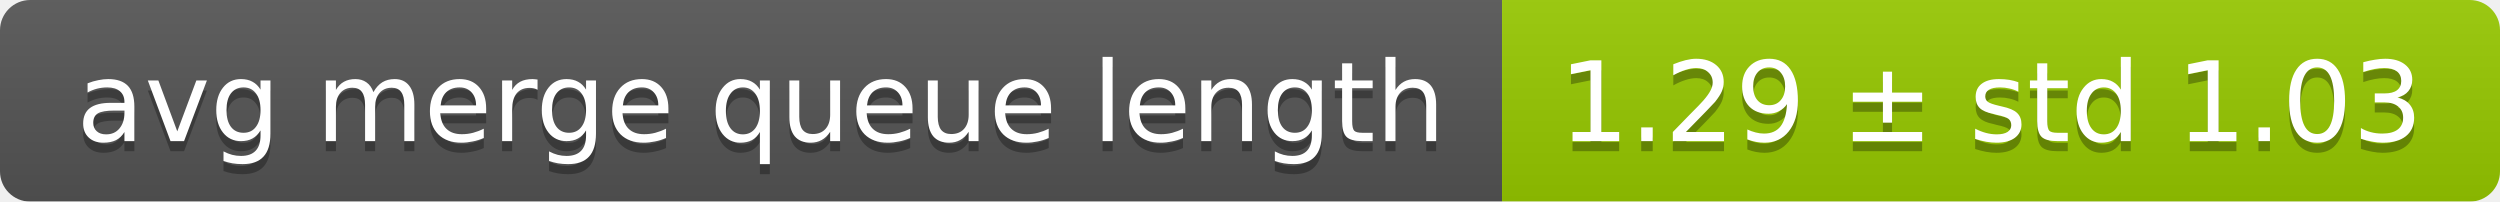
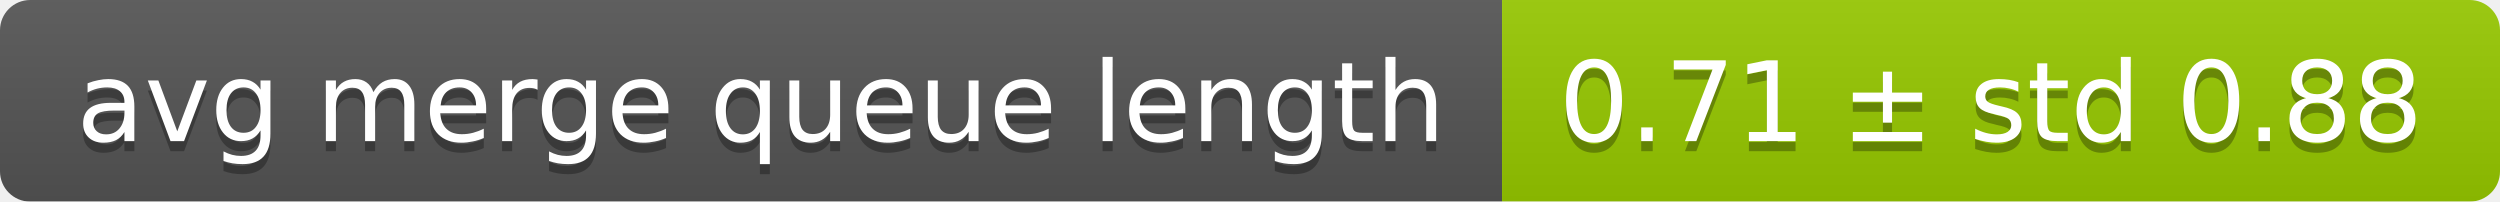
<svg xmlns="http://www.w3.org/2000/svg" width="248" height="20">
  <linearGradient id="smooth" x2="0" y2="100%">
    <stop offset="0" stop-color="#bbb" stop-opacity=".1" />
    <stop offset="1" stop-opacity=".1" />
  </linearGradient>
  <mask id="round">
    <rect width="248" height="20" rx="3" fill="#fff" />
  </mask>
  <g mask="url(#round)">
    <rect width="149" height="20" fill="#555" />
    <rect x="149" width="99" height="20" fill="#97ca00" />
    <rect width="248" height="20" fill="url(#smooth)" />
  </g>
  <g fill="#fff" text-anchor="middle" font-family="DejaVu Sans,Verdana,Geneva,sans-serif" font-size="11">
    <text x="75.5" y="15" fill="#010101" fill-opacity=".3">avg merge queue length</text>
    <text x="75.5" y="14">avg merge queue length</text>
-     <text x="197.5" y="15" fill="#010101" fill-opacity=".3">1.29 ± std 1.03</text>
-     <text x="197.5" y="14">1.29 ± std 1.03</text>
+     <text x="197.5" y="15" fill="#010101" fill-opacity=".3">0.71 ± std 0.88</text>
+     <text x="197.5" y="14">0.71 ± std 0.88</text>
  </g>
</svg>
